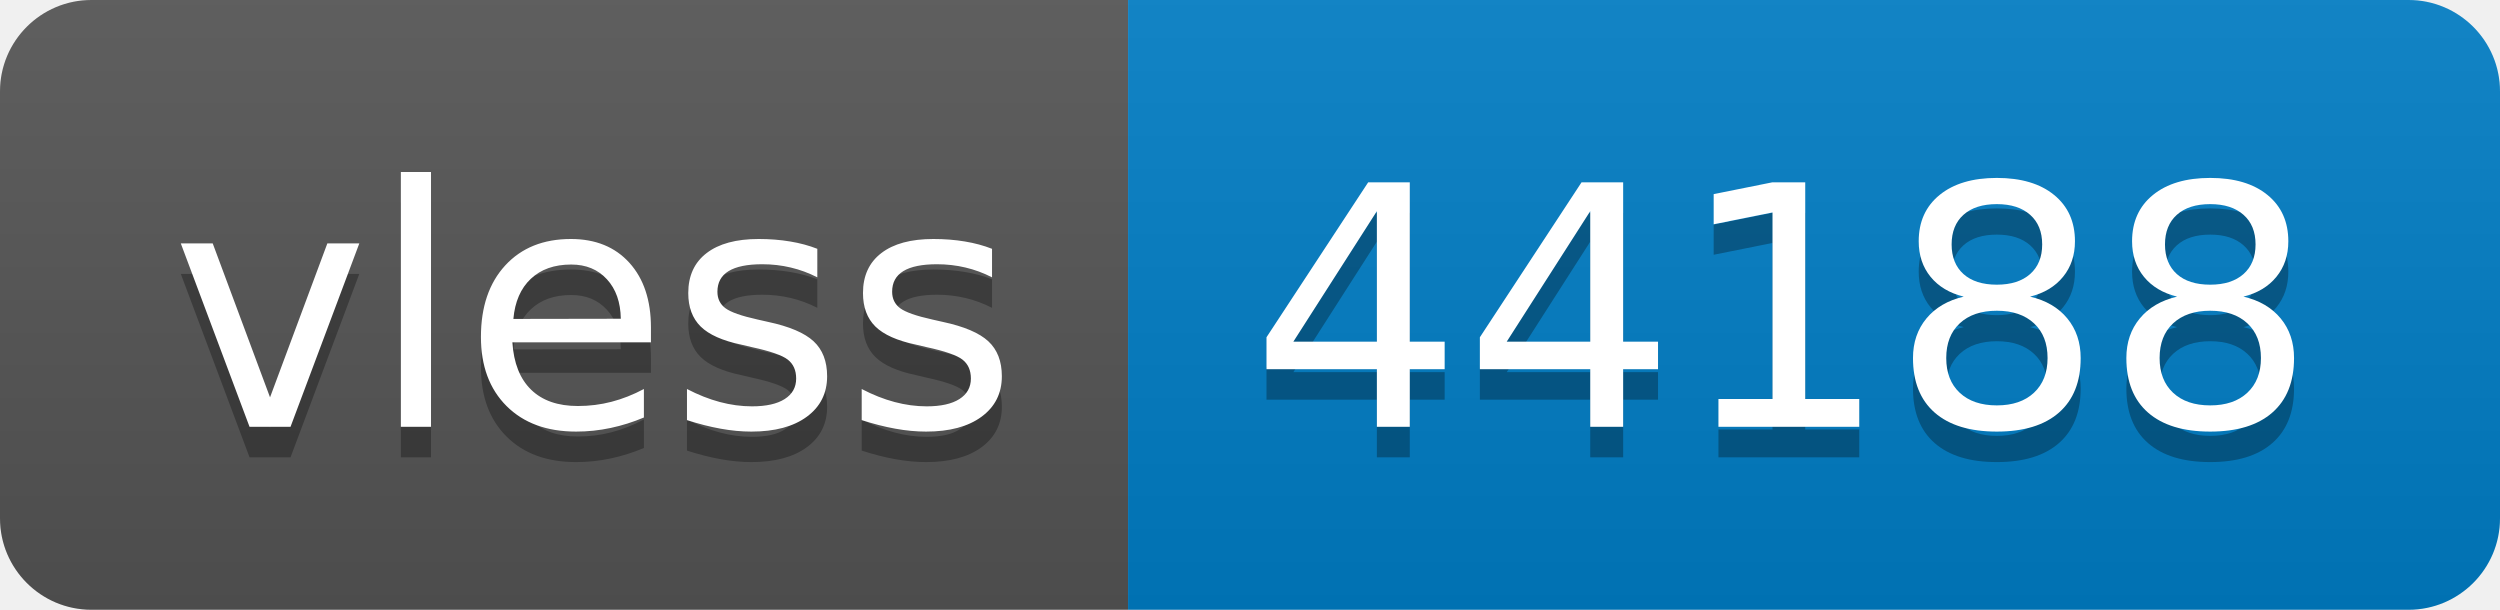
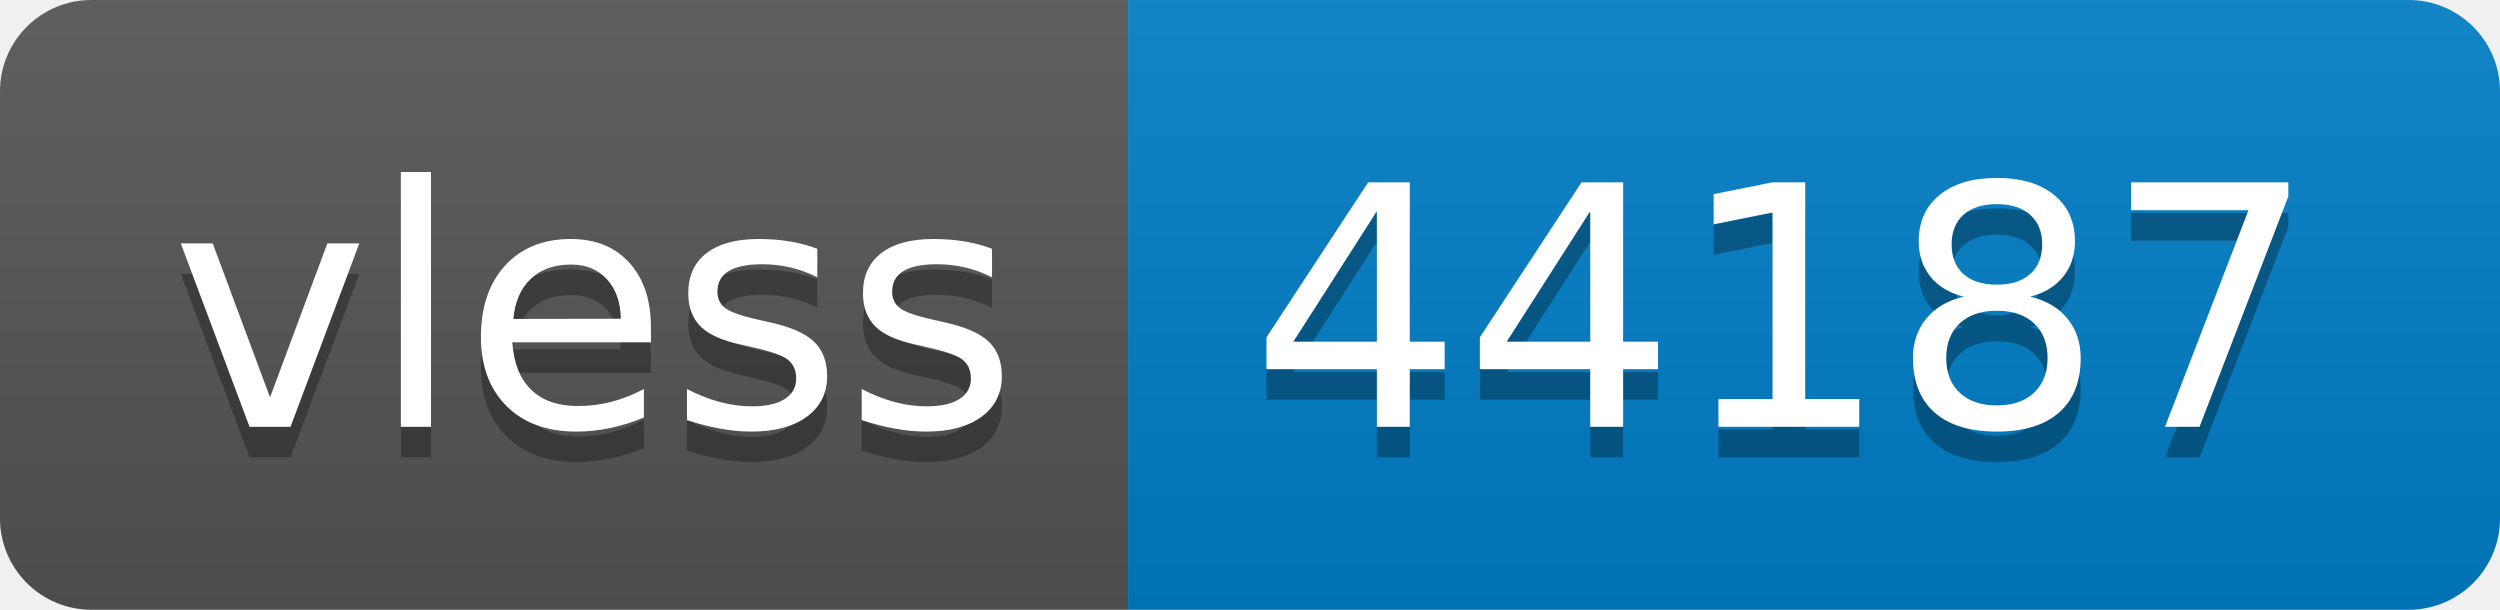
- <svg xmlns="http://www.w3.org/2000/svg" width="82" height="20" role="img" aria-label="vless: 44188">
+ <svg xmlns="http://www.w3.org/2000/svg" width="82" height="20" role="img" aria-label="vless: 44187">
  <linearGradient id="s" x2="0" y2="100%">
    <stop offset="0" stop-color="#bbb" stop-opacity=".1" />
    <stop offset="1" stop-opacity=".1" />
  </linearGradient>
  <clipPath id="r">
    <rect width="82" height="20" rx="3" fill="#fff" />
  </clipPath>
  <g clip-path="url(#r)">
    <rect width="37" height="20" fill="#555" />
    <rect x="37" width="45" height="20" fill="#007ec6" />
    <rect width="82" height="20" fill="url(#s)" />
  </g>
  <g fill="#fff" text-anchor="middle" font-family="Verdana,Geneva,DejaVu Sans,sans-serif" text-rendering="geometricPrecision" font-size="110">
    <text aria-hidden="true" x="195" y="150" fill="#010101" fill-opacity=".3" transform="scale(.1)" textLength="270">vless</text>
    <text x="195" y="140" transform="scale(.1)" fill="#fff" textLength="270">vless</text>
-     <text aria-hidden="true" x="585" y="150" fill="#010101" fill-opacity=".3" transform="scale(.1)" textLength="350">44188</text>
-     <text x="585" y="140" transform="scale(.1)" fill="#fff" textLength="350">44188</text>
+     <text aria-hidden="true" x="585" y="150" fill="#010101" fill-opacity=".3" transform="scale(.1)" textLength="350">44187</text>
+     <text x="585" y="140" transform="scale(.1)" fill="#fff" textLength="350">44187</text>
  </g>
</svg>
